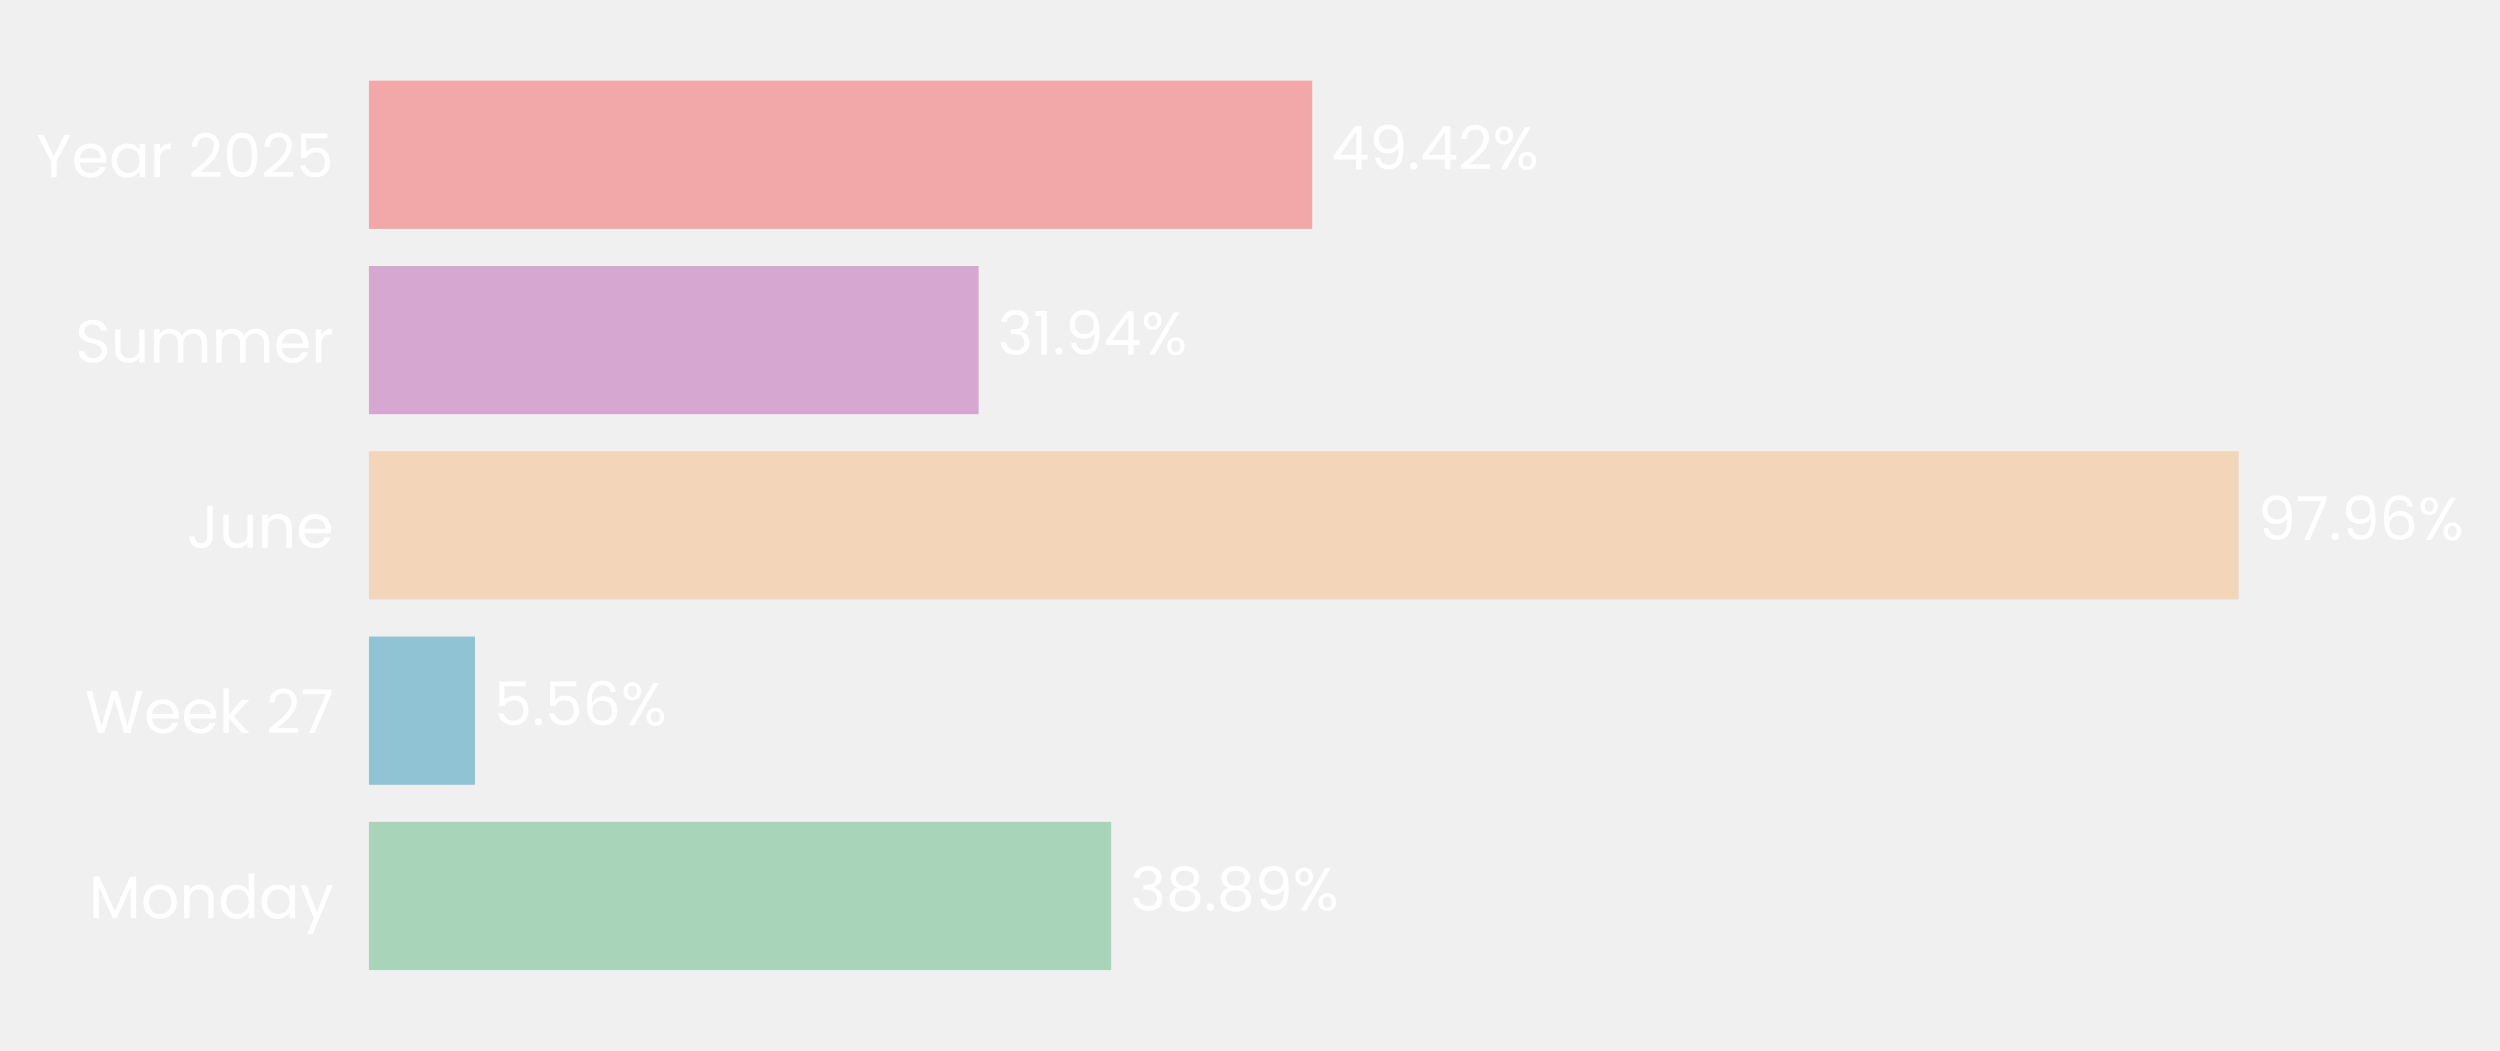
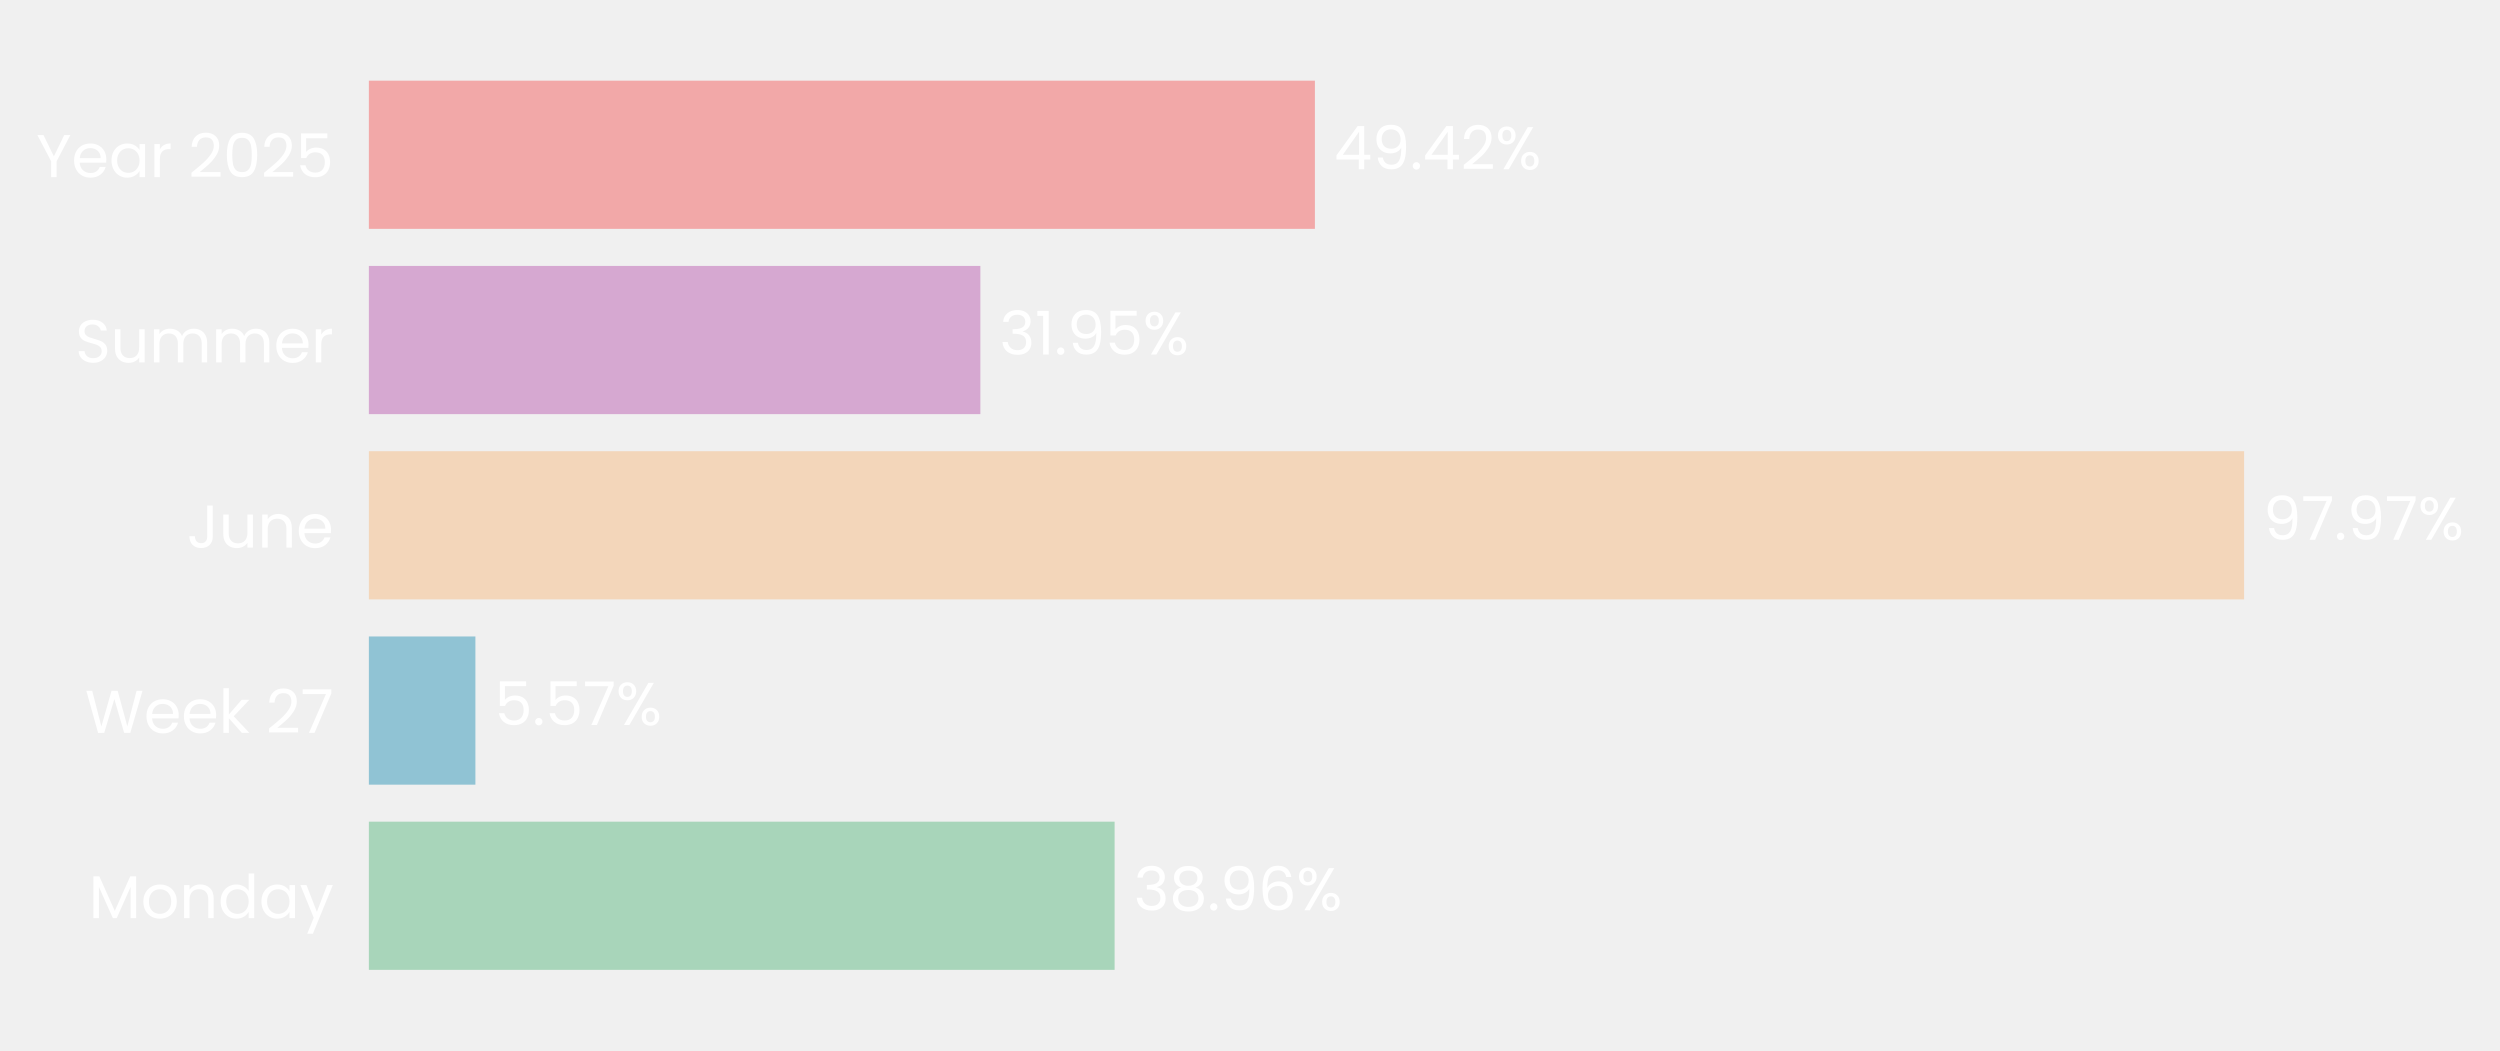
- <svg xmlns="http://www.w3.org/2000/svg" xmlns:xlink="http://www.w3.org/1999/xlink" width="496.779pt" height="208.8pt" viewBox="0 0 496.779 208.8" version="1.1">
+ <svg xmlns="http://www.w3.org/2000/svg" xmlns:xlink="http://www.w3.org/1999/xlink" width="496.868pt" height="208.8pt" viewBox="0 0 496.868 208.8" version="1.1">
  <defs>
    <style type="text/css">*{stroke-linejoin: round; stroke-linecap: butt}</style>
  </defs>
  <g id="figure_1">
    <g id="patch_1">
-       <path d="M 0 208.8  L 496.779 208.8  L 496.779 0  L 0 0  L 0 208.8  z " style="fill: none" />
+       <path d="M 0 208.8  L 496.868 208.8  L 496.868 0  L 0 0  L 0 208.8  z " style="fill: none" />
    </g>
    <g id="axes_1">
      <g id="patch_2">
-         <path d="M 73.311 201.6  L 452.592 201.6  L 452.592 7.2  L 73.311 7.2  L 73.311 201.6  z " style="fill: none" />
+         <path d="M 73.311 201.6  L 453.753 201.6  L 453.753 7.2  L 73.311 7.2  L 73.311 201.6  z " style="fill: none" />
      </g>
      <g id="patch_3">
-         <path d="M 73.311 192.764  L 220.809 192.764  L 220.809 163.309  L 73.311 163.309  z " clip-path="url(#pb9ea4f8a64)" style="fill: #a8d5ba" />
+         <path d="M 73.311 192.764  L 221.525 192.764  L 221.525 163.309  L 73.311 163.309  z " clip-path="url(#pa84e09fa2f)" style="fill: #a8d5ba" />
      </g>
      <g id="patch_4">
-         <path d="M 73.311 155.945  L 94.382 155.945  L 94.382 126.491  L 73.311 126.491  z " clip-path="url(#pb9ea4f8a64)" style="fill: #90c3d4" />
+         <path d="M 73.311 155.945  L 94.485 155.945  L 94.485 126.491  L 73.311 126.491  z " clip-path="url(#pa84e09fa2f)" style="fill: #90c3d4" />
      </g>
      <g id="patch_5">
-         <path d="M 73.311 119.127  L 444.866 119.127  L 444.866 89.673  L 73.311 89.673  z " clip-path="url(#pb9ea4f8a64)" style="fill: #f3d6ba" />
+         <path d="M 73.311 119.127  L 446.012 119.127  L 446.012 89.673  L 73.311 89.673  z " clip-path="url(#pa84e09fa2f)" style="fill: #f3d6ba" />
      </g>
      <g id="patch_6">
-         <path d="M 73.311 82.309  L 194.47 82.309  L 194.47 52.855  L 73.311 52.855  z " clip-path="url(#pb9ea4f8a64)" style="fill: #d6a8d1" />
+         <path d="M 73.311 82.309  L 194.844 82.309  L 194.844 52.855  L 73.311 52.855  z " clip-path="url(#pa84e09fa2f)" style="fill: #d6a8d1" />
      </g>
      <g id="patch_7">
-         <path d="M 73.311 45.491  L 260.758 45.491  L 260.758 16.036  L 73.311 16.036  z " clip-path="url(#pb9ea4f8a64)" style="fill: #f2a8a8" />
+         <path d="M 73.311 45.491  L 261.332 45.491  L 261.332 16.036  L 73.311 16.036  z " clip-path="url(#pa84e09fa2f)" style="fill: #f2a8a8" />
      </g>
      <g id="matplotlib.axis_1">
        <g id="ytick_1">
          <g id="text_1">
            <g style="fill: #ffffff" transform="translate(17.64187 182.4764) scale(0.12 -0.12)">
              <defs>
                <path id="Poppins-Regular-4d" d="M 5018 4429  L 5018 0  L 4435 0  L 4435 3302  L 2963 0  L 2554 0  L 1075 3309  L 1075 0  L 493 0  L 493 4429  L 1120 4429  L 2758 768  L 4397 4429  L 5018 4429  z " transform="scale(0.015625)" />
                <path id="Poppins-Regular-6f" d="M 2022 -58  Q 1530 -58 1130 166  Q 730 390 502 803  Q 275 1216 275 1760  Q 275 2298 508 2710  Q 742 3123 1145 3344  Q 1549 3565 2048 3565  Q 2547 3565 2950 3344  Q 3354 3123 3587 2713  Q 3821 2304 3821 1760  Q 3821 1216 3581 803  Q 3341 390 2931 166  Q 2522 -58 2022 -58  z M 2022 454  Q 2336 454 2611 601  Q 2886 749 3056 1043  Q 3226 1338 3226 1760  Q 3226 2182 3059 2476  Q 2893 2771 2624 2915  Q 2355 3059 2042 3059  Q 1722 3059 1456 2915  Q 1190 2771 1030 2476  Q 870 2182 870 1760  Q 870 1331 1027 1036  Q 1184 742 1446 598  Q 1709 454 2022 454  z " transform="scale(0.015625)" />
                <path id="Poppins-Regular-6e" d="M 2202 3571  Q 2842 3571 3238 3184  Q 3635 2797 3635 2067  L 3635 0  L 3059 0  L 3059 1984  Q 3059 2509 2796 2787  Q 2534 3066 2080 3066  Q 1619 3066 1347 2778  Q 1075 2490 1075 1939  L 1075 0  L 493 0  L 493 3507  L 1075 3507  L 1075 3008  Q 1248 3277 1545 3424  Q 1843 3571 2202 3571  z " transform="scale(0.015625)" />
                <path id="Poppins-Regular-64" d="M 275 1766  Q 275 2304 492 2710  Q 710 3117 1091 3341  Q 1472 3565 1946 3565  Q 2355 3565 2707 3376  Q 3059 3187 3245 2880  L 3245 4736  L 3834 4736  L 3834 0  L 3245 0  L 3245 659  Q 3072 346 2733 144  Q 2394 -58 1939 -58  Q 1472 -58 1091 172  Q 710 403 492 819  Q 275 1235 275 1766  z M 3245 1760  Q 3245 2157 3085 2451  Q 2925 2746 2653 2902  Q 2381 3059 2054 3059  Q 1728 3059 1459 2905  Q 1190 2752 1030 2457  Q 870 2163 870 1766  Q 870 1363 1030 1065  Q 1190 768 1459 611  Q 1728 454 2054 454  Q 2381 454 2653 611  Q 2925 768 3085 1065  Q 3245 1363 3245 1760  z " transform="scale(0.015625)" />
                <path id="Poppins-Regular-61" d="M 275 1766  Q 275 2304 492 2710  Q 710 3117 1091 3341  Q 1472 3565 1939 3565  Q 2400 3565 2739 3366  Q 3078 3168 3245 2867  L 3245 3507  L 3834 3507  L 3834 0  L 3245 0  L 3245 653  Q 3072 346 2729 144  Q 2387 -58 1933 -58  Q 1466 -58 1088 172  Q 710 403 492 819  Q 275 1235 275 1766  z M 3245 1760  Q 3245 2157 3085 2451  Q 2925 2746 2653 2902  Q 2381 3059 2054 3059  Q 1728 3059 1459 2905  Q 1190 2752 1030 2457  Q 870 2163 870 1766  Q 870 1363 1030 1065  Q 1190 768 1459 611  Q 1728 454 2054 454  Q 2381 454 2653 611  Q 2925 768 3085 1065  Q 3245 1363 3245 1760  z " transform="scale(0.015625)" />
                <path id="Poppins-Regular-79" d="M 3514 3507  L 1402 -1651  L 800 -1651  L 1491 38  L 77 3507  L 723 3507  L 1824 666  L 2912 3507  L 3514 3507  z " transform="scale(0.015625)" />
              </defs>
              <use xlink:href="#Poppins-Regular-4d" />
              <use xlink:href="#Poppins-Regular-6f" transform="translate(86.09999 0)" />
              <use xlink:href="#Poppins-Regular-6e" transform="translate(150.1 0)" />
              <use xlink:href="#Poppins-Regular-64" transform="translate(214.1 0)" />
              <use xlink:href="#Poppins-Regular-61" transform="translate(281.7 0)" />
              <use xlink:href="#Poppins-Regular-79" transform="translate(349.2999 0)" />
            </g>
          </g>
        </g>
        <g id="ytick_2">
          <g id="text_2">
            <g style="fill: #ffffff" transform="translate(16.88437 145.6582) scale(0.12 -0.12)">
              <defs>
                <path id="Poppins-Regular-57" d="M 6099 4461  L 4806 0  L 4154 0  L 3117 3590  L 2042 0  L 1395 -6  L 147 4461  L 768 4461  L 1741 678  L 2816 4461  L 3469 4461  L 4493 691  L 5472 4461  L 6099 4461  z " transform="scale(0.015625)" />
                <path id="Poppins-Regular-65" d="M 3693 1888  Q 3693 1722 3674 1536  L 870 1536  Q 902 1018 1225 726  Q 1549 435 2010 435  Q 2387 435 2640 611  Q 2893 787 2995 1082  L 3622 1082  Q 3482 576 3059 259  Q 2637 -58 2010 -58  Q 1510 -58 1116 166  Q 723 390 499 803  Q 275 1216 275 1760  Q 275 2304 492 2713  Q 710 3123 1104 3344  Q 1498 3565 2010 3565  Q 2509 3565 2893 3347  Q 3277 3130 3485 2749  Q 3693 2368 3693 1888  z M 3091 2010  Q 3091 2342 2944 2582  Q 2797 2822 2544 2947  Q 2291 3072 1984 3072  Q 1542 3072 1232 2790  Q 922 2509 877 2010  L 3091 2010  z " transform="scale(0.015625)" />
                <path id="Poppins-Regular-6b" d="M 2451 0  L 1075 1549  L 1075 0  L 493 0  L 493 4736  L 1075 4736  L 1075 1952  L 2426 3507  L 3238 3507  L 1587 1760  L 3245 0  L 2451 0  z " transform="scale(0.015625)" />
                <path id="Poppins-Regular-20" transform="scale(0.015625)" />
                <path id="Poppins-Regular-32" d="M 326 467  Q 1139 1120 1600 1539  Q 2061 1958 2377 2416  Q 2694 2874 2694 3315  Q 2694 3731 2492 3971  Q 2291 4211 1843 4211  Q 1408 4211 1168 3939  Q 928 3667 909 3213  L 346 3213  Q 371 3930 780 4320  Q 1190 4710 1837 4710  Q 2496 4710 2883 4345  Q 3270 3981 3270 3341  Q 3270 2810 2953 2307  Q 2637 1805 2233 1424  Q 1830 1043 1203 538  L 3405 538  L 3405 51  L 326 51  L 326 467  z " transform="scale(0.015625)" />
                <path id="Poppins-Regular-37" d="M 3245 4173  L 1466 0  L 877 0  L 2682 4115  L 211 4115  L 211 4614  L 3245 4614  L 3245 4173  z " transform="scale(0.015625)" />
              </defs>
              <use xlink:href="#Poppins-Regular-57" />
              <use xlink:href="#Poppins-Regular-65" transform="translate(97.59999 0)" />
              <use xlink:href="#Poppins-Regular-65" transform="translate(159.6 0)" />
              <use xlink:href="#Poppins-Regular-6b" transform="translate(221.6 0)" />
              <use xlink:href="#Poppins-Regular-20" transform="translate(273.0999 0)" />
              <use xlink:href="#Poppins-Regular-32" transform="translate(299.7999 0)" />
              <use xlink:href="#Poppins-Regular-37" transform="translate(357.2999 0)" />
            </g>
          </g>
        </g>
        <g id="ytick_3">
          <g id="text_3">
            <g style="fill: #ffffff" transform="translate(37.15125 108.84) scale(0.12 -0.12)">
              <defs>
                <path id="Poppins-Regular-4a" d="M 2739 4461  L 2739 1165  Q 2739 614 2400 284  Q 2061 -45 1504 -45  Q 941 -45 601 291  Q 262 627 262 1210  L 845 1210  Q 851 883 1014 678  Q 1178 474 1504 474  Q 1830 474 1990 669  Q 2150 864 2150 1165  L 2150 4461  L 2739 4461  z " transform="scale(0.015625)" />
                <path id="Poppins-Regular-75" d="M 3603 3507  L 3603 0  L 3021 0  L 3021 518  Q 2854 250 2556 99  Q 2259 -51 1901 -51  Q 1491 -51 1164 118  Q 838 288 649 627  Q 461 966 461 1453  L 461 3507  L 1037 3507  L 1037 1530  Q 1037 1011 1299 732  Q 1562 454 2016 454  Q 2483 454 2752 742  Q 3021 1030 3021 1581  L 3021 3507  L 3603 3507  z " transform="scale(0.015625)" />
              </defs>
              <use xlink:href="#Poppins-Regular-4a" />
              <use xlink:href="#Poppins-Regular-75" transform="translate(52.99999 0)" />
              <use xlink:href="#Poppins-Regular-6e" transform="translate(117 0)" />
              <use xlink:href="#Poppins-Regular-65" transform="translate(181 0)" />
            </g>
          </g>
        </g>
        <g id="ytick_4">
          <g id="text_4">
            <g style="fill: #ffffff" transform="translate(14.95125 72.02182) scale(0.12 -0.12)">
              <defs>
                <path id="Poppins-Regular-53" d="M 1907 -45  Q 1466 -45 1117 112  Q 768 269 569 547  Q 371 826 365 1190  L 986 1190  Q 1018 877 1245 662  Q 1472 448 1907 448  Q 2323 448 2563 656  Q 2803 864 2803 1190  Q 2803 1446 2662 1606  Q 2522 1766 2310 1849  Q 2099 1933 1741 2029  Q 1299 2144 1033 2259  Q 768 2374 579 2620  Q 390 2867 390 3283  Q 390 3648 576 3929  Q 762 4211 1098 4364  Q 1434 4518 1869 4518  Q 2496 4518 2896 4204  Q 3296 3891 3347 3373  L 2707 3373  Q 2675 3629 2438 3824  Q 2202 4019 1811 4019  Q 1446 4019 1216 3830  Q 986 3642 986 3302  Q 986 3059 1123 2905  Q 1261 2752 1462 2672  Q 1664 2592 2029 2490  Q 2470 2368 2739 2249  Q 3008 2131 3200 1884  Q 3392 1638 3392 1216  Q 3392 890 3219 602  Q 3046 314 2707 134  Q 2368 -45 1907 -45  z " transform="scale(0.015625)" />
                <path id="Poppins-Regular-6d" d="M 4710 3571  Q 5120 3571 5440 3401  Q 5760 3232 5945 2893  Q 6131 2554 6131 2067  L 6131 0  L 5555 0  L 5555 1984  Q 5555 2509 5296 2787  Q 5037 3066 4595 3066  Q 4141 3066 3872 2774  Q 3603 2483 3603 1933  L 3603 0  L 3027 0  L 3027 1984  Q 3027 2509 2768 2787  Q 2509 3066 2067 3066  Q 1613 3066 1344 2774  Q 1075 2483 1075 1933  L 1075 0  L 493 0  L 493 3507  L 1075 3507  L 1075 3002  Q 1248 3277 1539 3424  Q 1830 3571 2182 3571  Q 2624 3571 2963 3372  Q 3302 3174 3469 2790  Q 3616 3162 3955 3366  Q 4294 3571 4710 3571  z " transform="scale(0.015625)" />
                <path id="Poppins-Regular-72" d="M 1075 2938  Q 1229 3238 1513 3404  Q 1798 3571 2208 3571  L 2208 2970  L 2054 2970  Q 1075 2970 1075 1907  L 1075 0  L 493 0  L 493 3507  L 1075 3507  L 1075 2938  z " transform="scale(0.015625)" />
              </defs>
              <use xlink:href="#Poppins-Regular-53" />
              <use xlink:href="#Poppins-Regular-75" transform="translate(58.7 0)" />
              <use xlink:href="#Poppins-Regular-6d" transform="translate(122.7 0)" />
              <use xlink:href="#Poppins-Regular-6d" transform="translate(225.7 0)" />
              <use xlink:href="#Poppins-Regular-65" transform="translate(328.7 0)" />
              <use xlink:href="#Poppins-Regular-72" transform="translate(390.6999 0)" />
            </g>
          </g>
        </g>
        <g id="ytick_5">
          <g id="text_5">
            <g style="fill: #ffffff" transform="translate(7.2 35.20364) scale(0.12 -0.12)">
              <defs>
                <path id="Poppins-Regular-59" d="M 3616 4461  L 2163 1683  L 2163 0  L 1581 0  L 1581 1683  L 122 4461  L 768 4461  L 1869 2202  L 2970 4461  L 3616 4461  z " transform="scale(0.015625)" />
                <path id="Poppins-Regular-30" d="M 397 2362  Q 397 3462 755 4080  Q 1114 4698 2010 4698  Q 2899 4698 3257 4080  Q 3616 3462 3616 2362  Q 3616 1242 3257 621  Q 2899 0 2010 0  Q 1114 0 755 621  Q 397 1242 397 2362  z M 3040 2362  Q 3040 2918 2966 3305  Q 2893 3693 2665 3929  Q 2438 4166 2010 4166  Q 1574 4166 1347 3929  Q 1120 3693 1046 3305  Q 973 2918 973 2362  Q 973 1786 1046 1395  Q 1120 1005 1347 768  Q 1574 531 2010 531  Q 2438 531 2665 768  Q 2893 1005 2966 1395  Q 3040 1786 3040 2362  z " transform="scale(0.015625)" />
                <path id="Poppins-Regular-35" d="M 3347 4122  L 1101 4122  L 1101 2662  Q 1248 2867 1536 2998  Q 1824 3130 2157 3130  Q 2688 3130 3021 2909  Q 3354 2688 3498 2339  Q 3642 1990 3642 1600  Q 3642 1139 3469 774  Q 3296 410 2941 198  Q 2586 -13 2061 -13  Q 1389 -13 973 332  Q 557 678 467 1254  L 1037 1254  Q 1120 890 1389 685  Q 1658 480 2067 480  Q 2573 480 2829 784  Q 3085 1088 3085 1587  Q 3085 2086 2829 2358  Q 2573 2630 2074 2630  Q 1734 2630 1481 2467  Q 1229 2304 1114 2022  L 563 2022  L 563 4634  L 3347 4634  L 3347 4122  z " transform="scale(0.015625)" />
              </defs>
              <use xlink:href="#Poppins-Regular-59" />
              <use xlink:href="#Poppins-Regular-65" transform="translate(58.39999 0)" />
              <use xlink:href="#Poppins-Regular-61" transform="translate(120.4 0)" />
              <use xlink:href="#Poppins-Regular-72" transform="translate(188 0)" />
              <use xlink:href="#Poppins-Regular-20" transform="translate(225.3 0)" />
              <use xlink:href="#Poppins-Regular-32" transform="translate(252 0)" />
              <use xlink:href="#Poppins-Regular-30" transform="translate(309.4999 0)" />
              <use xlink:href="#Poppins-Regular-32" transform="translate(372.2999 0)" />
              <use xlink:href="#Poppins-Regular-35" transform="translate(429.7999 0)" />
            </g>
          </g>
        </g>
      </g>
      <g id="text_6">
-         <g style="fill: #ffffff" transform="translate(224.6021 180.9164) scale(0.12 -0.12)">
+         <g style="fill: #ffffff" transform="translate(225.3294 180.9164) scale(0.12 -0.12)">
          <defs>
            <path id="Poppins-Regular-33" d="M 384 3462  Q 429 4051 838 4384  Q 1248 4717 1901 4717  Q 2336 4717 2653 4560  Q 2970 4403 3133 4134  Q 3296 3866 3296 3526  Q 3296 3130 3069 2842  Q 2842 2554 2477 2470  L 2477 2438  Q 2893 2336 3136 2035  Q 3379 1734 3379 1248  Q 3379 883 3212 592  Q 3046 301 2713 134  Q 2381 -32 1914 -32  Q 1235 -32 800 323  Q 365 678 314 1331  L 877 1331  Q 922 947 1190 704  Q 1459 461 1907 461  Q 2355 461 2588 694  Q 2822 928 2822 1299  Q 2822 1779 2502 1990  Q 2182 2202 1536 2202  L 1389 2202  L 1389 2688  L 1542 2688  Q 2131 2694 2432 2883  Q 2733 3072 2733 3469  Q 2733 3808 2512 4013  Q 2291 4218 1882 4218  Q 1485 4218 1241 4013  Q 998 3808 954 3462  L 384 3462  z " transform="scale(0.015625)" />
            <path id="Poppins-Regular-38" d="M 1242 2406  Q 883 2547 691 2816  Q 499 3085 499 3469  Q 499 3814 672 4092  Q 845 4371 1187 4534  Q 1530 4698 2016 4698  Q 2502 4698 2844 4534  Q 3187 4371 3363 4092  Q 3539 3814 3539 3469  Q 3539 3098 3340 2819  Q 3142 2541 2797 2406  Q 3194 2285 3427 1981  Q 3661 1677 3661 1248  Q 3661 832 3456 521  Q 3251 211 2876 41  Q 2502 -128 2016 -128  Q 1530 -128 1162 41  Q 794 211 589 521  Q 384 832 384 1248  Q 384 1677 614 1984  Q 845 2291 1242 2406  z M 2976 3398  Q 2976 3789 2720 4000  Q 2464 4211 2016 4211  Q 1574 4211 1318 4000  Q 1062 3789 1062 3392  Q 1062 3034 1328 2816  Q 1594 2598 2016 2598  Q 2445 2598 2710 2819  Q 2976 3040 2976 3398  z M 2016 2150  Q 1542 2150 1241 1929  Q 941 1709 941 1267  Q 941 858 1232 608  Q 1523 358 2016 358  Q 2509 358 2797 608  Q 3085 858 3085 1267  Q 3085 1696 2790 1923  Q 2496 2150 2016 2150  z " transform="scale(0.015625)" />
            <path id="Poppins-Regular-2e" d="M 678 -38  Q 512 -38 397 77  Q 282 192 282 358  Q 282 525 397 640  Q 512 755 678 755  Q 838 755 950 640  Q 1062 525 1062 358  Q 1062 192 950 77  Q 838 -38 678 -38  z " transform="scale(0.015625)" />
            <path id="Poppins-Regular-39" d="M 1146 1242  Q 1210 877 1443 678  Q 1677 480 2074 480  Q 2605 480 2857 896  Q 3110 1312 3098 2298  Q 2963 2010 2649 1846  Q 2336 1683 1952 1683  Q 1523 1683 1187 1859  Q 851 2035 659 2374  Q 467 2714 467 3194  Q 467 3878 864 4297  Q 1261 4717 1990 4717  Q 2886 4717 3248 4134  Q 3610 3552 3610 2400  Q 3610 1594 3466 1069  Q 3322 544 2979 269  Q 2637 -6 2042 -6  Q 1389 -6 1024 346  Q 659 698 608 1242  L 1146 1242  z M 2048 2176  Q 2477 2176 2752 2441  Q 3027 2707 3027 3162  Q 3027 3642 2758 3936  Q 2490 4230 2003 4230  Q 1555 4230 1289 3948  Q 1024 3667 1024 3206  Q 1024 2739 1286 2457  Q 1549 2176 2048 2176  z " transform="scale(0.015625)" />
+             <path id="Poppins-Regular-36" d="M 2976 3526  Q 2835 4237 2099 4237  Q 1530 4237 1248 3798  Q 966 3360 973 2355  Q 1120 2688 1462 2877  Q 1805 3066 2227 3066  Q 2886 3066 3280 2656  Q 3674 2246 3674 1523  Q 3674 1088 3504 742  Q 3334 397 2992 192  Q 2650 -13 2163 -13  Q 1504 -13 1133 281  Q 762 576 614 1094  Q 467 1613 467 2374  Q 467 4723 2106 4723  Q 2733 4723 3091 4384  Q 3450 4045 3514 3526  L 2976 3526  z M 2106 2573  Q 1830 2573 1587 2461  Q 1344 2349 1193 2121  Q 1043 1894 1043 1568  Q 1043 1082 1324 778  Q 1606 474 2131 474  Q 2579 474 2844 752  Q 3110 1030 3110 1504  Q 3110 2003 2854 2288  Q 2598 2573 2106 2573  z " transform="scale(0.015625)" />
            <path id="Poppins-Regular-25" d="M 269 3584  Q 269 4019 531 4278  Q 794 4538 1203 4538  Q 1613 4538 1875 4278  Q 2138 4019 2138 3584  Q 2138 3142 1875 2883  Q 1613 2624 1203 2624  Q 794 2624 531 2883  Q 269 3142 269 3584  z M 4006 4467  L 1414 0  L 838 0  L 3430 4467  L 4006 4467  z M 1203 4179  Q 986 4179 861 4028  Q 736 3878 736 3584  Q 736 3290 861 3136  Q 986 2982 1203 2982  Q 1421 2982 1549 3139  Q 1677 3296 1677 3584  Q 1677 3878 1549 4028  Q 1421 4179 1203 4179  z M 2720 883  Q 2720 1325 2982 1584  Q 3245 1843 3654 1843  Q 4064 1843 4323 1584  Q 4582 1325 4582 883  Q 4582 448 4323 185  Q 4064 -77 3654 -77  Q 3245 -77 2982 182  Q 2720 442 2720 883  z M 3648 1478  Q 3430 1478 3302 1328  Q 3174 1178 3174 883  Q 3174 595 3302 444  Q 3430 294 3648 294  Q 3866 294 3994 444  Q 4122 595 4122 883  Q 4122 1178 3994 1328  Q 3866 1478 3648 1478  z " transform="scale(0.015625)" />
          </defs>
          <use xlink:href="#Poppins-Regular-33" />
          <use xlink:href="#Poppins-Regular-38" transform="translate(58.89999 0)" />
          <use xlink:href="#Poppins-Regular-2e" transform="translate(122 0)" />
-           <use xlink:href="#Poppins-Regular-38" transform="translate(143 0)" />
-           <use xlink:href="#Poppins-Regular-39" transform="translate(206.1 0)" />
-           <use xlink:href="#Poppins-Regular-25" transform="translate(269.0999 0)" />
+           <use xlink:href="#Poppins-Regular-39" transform="translate(143 0)" />
+           <use xlink:href="#Poppins-Regular-36" transform="translate(206 0)" />
+           <use xlink:href="#Poppins-Regular-25" transform="translate(269.4999 0)" />
        </g>
      </g>
      <g id="text_7">
-         <g style="fill: #ffffff" transform="translate(98.17521 144.0982) scale(0.12 -0.12)">
-           <defs>
-             <path id="Poppins-Regular-36" d="M 2976 3526  Q 2835 4237 2099 4237  Q 1530 4237 1248 3798  Q 966 3360 973 2355  Q 1120 2688 1462 2877  Q 1805 3066 2227 3066  Q 2886 3066 3280 2656  Q 3674 2246 3674 1523  Q 3674 1088 3504 742  Q 3334 397 2992 192  Q 2650 -13 2163 -13  Q 1504 -13 1133 281  Q 762 576 614 1094  Q 467 1613 467 2374  Q 467 4723 2106 4723  Q 2733 4723 3091 4384  Q 3450 4045 3514 3526  L 2976 3526  z M 2106 2573  Q 1830 2573 1587 2461  Q 1344 2349 1193 2121  Q 1043 1894 1043 1568  Q 1043 1082 1324 778  Q 1606 474 2131 474  Q 2579 474 2844 752  Q 3110 1030 3110 1504  Q 3110 2003 2854 2288  Q 2598 2573 2106 2573  z " transform="scale(0.015625)" />
-           </defs>
+         <g style="fill: #ffffff" transform="translate(98.28905 144.0982) scale(0.12 -0.12)">
          <use xlink:href="#Poppins-Regular-35" />
          <use xlink:href="#Poppins-Regular-2e" transform="translate(62.79999 0)" />
          <use xlink:href="#Poppins-Regular-35" transform="translate(83.79997 0)" />
-           <use xlink:href="#Poppins-Regular-36" transform="translate(146.6 0)" />
-           <use xlink:href="#Poppins-Regular-25" transform="translate(210.0999 0)" />
+           <use xlink:href="#Poppins-Regular-37" transform="translate(146.6 0)" />
+           <use xlink:href="#Poppins-Regular-25" transform="translate(201.2 0)" />
        </g>
      </g>
      <g id="text_8">
-         <g style="fill: #ffffff" transform="translate(448.6586 107.28) scale(0.12 -0.12)">
+         <g style="fill: #ffffff" transform="translate(449.8164 107.28) scale(0.12 -0.12)">
          <use xlink:href="#Poppins-Regular-39" />
          <use xlink:href="#Poppins-Regular-37" transform="translate(62.99999 0)" />
          <use xlink:href="#Poppins-Regular-2e" transform="translate(117.6 0)" />
          <use xlink:href="#Poppins-Regular-39" transform="translate(138.6 0)" />
-           <use xlink:href="#Poppins-Regular-36" transform="translate(201.5999 0)" />
-           <use xlink:href="#Poppins-Regular-25" transform="translate(265.0999 0)" />
+           <use xlink:href="#Poppins-Regular-37" transform="translate(201.5999 0)" />
+           <use xlink:href="#Poppins-Regular-25" transform="translate(256.1999 0)" />
        </g>
      </g>
      <g id="text_9">
-         <g style="fill: #ffffff" transform="translate(198.2632 70.46182) scale(0.12 -0.12)">
+         <g style="fill: #ffffff" transform="translate(198.6485 70.46182) scale(0.12 -0.12)">
          <defs>
            <path id="Poppins-Regular-31" d="M 243 4096  L 243 4627  L 1446 4627  L 1446 0  L 858 0  L 858 4096  L 243 4096  z " transform="scale(0.015625)" />
-             <path id="Poppins-Regular-34" d="M 256 1030  L 256 1472  L 2502 4582  L 3200 4582  L 3200 1536  L 3840 1536  L 3840 1030  L 3200 1030  L 3200 0  L 2624 0  L 2624 1030  L 256 1030  z M 2650 3974  L 928 1536  L 2650 1536  L 2650 3974  z " transform="scale(0.015625)" />
          </defs>
          <use xlink:href="#Poppins-Regular-33" />
          <use xlink:href="#Poppins-Regular-31" transform="translate(58.89999 0)" />
          <use xlink:href="#Poppins-Regular-2e" transform="translate(90.89998 0)" />
          <use xlink:href="#Poppins-Regular-39" transform="translate(111.9 0)" />
-           <use xlink:href="#Poppins-Regular-34" transform="translate(174.8999 0)" />
-           <use xlink:href="#Poppins-Regular-25" transform="translate(237.7999 0)" />
+           <use xlink:href="#Poppins-Regular-35" transform="translate(174.8999 0)" />
+           <use xlink:href="#Poppins-Regular-25" transform="translate(237.6999 0)" />
        </g>
      </g>
      <g id="text_10">
-         <g style="fill: #ffffff" transform="translate(264.5507 33.64364) scale(0.12 -0.12)">
+         <g style="fill: #ffffff" transform="translate(265.1368 33.64364) scale(0.12 -0.12)">
+           <defs>
+             <path id="Poppins-Regular-34" d="M 256 1030  L 256 1472  L 2502 4582  L 3200 4582  L 3200 1536  L 3840 1536  L 3840 1030  L 3200 1030  L 3200 0  L 2624 0  L 2624 1030  L 256 1030  z M 2650 3974  L 928 1536  L 2650 1536  L 2650 3974  z " transform="scale(0.015625)" />
+           </defs>
          <use xlink:href="#Poppins-Regular-34" />
          <use xlink:href="#Poppins-Regular-39" transform="translate(62.89999 0)" />
          <use xlink:href="#Poppins-Regular-2e" transform="translate(125.9 0)" />
          <use xlink:href="#Poppins-Regular-34" transform="translate(146.9 0)" />
          <use xlink:href="#Poppins-Regular-32" transform="translate(209.8 0)" />
          <use xlink:href="#Poppins-Regular-25" transform="translate(267.2999 0)" />
        </g>
      </g>
    </g>
  </g>
  <defs>
-     <clipPath id="pb9ea4f8a64">
-       <rect x="73.311" y="7.2" width="379.281" height="194.4" />
+     <clipPath id="pa84e09fa2f">
+       <rect x="73.311" y="7.2" width="380.442" height="194.4" />
    </clipPath>
  </defs>
</svg>
